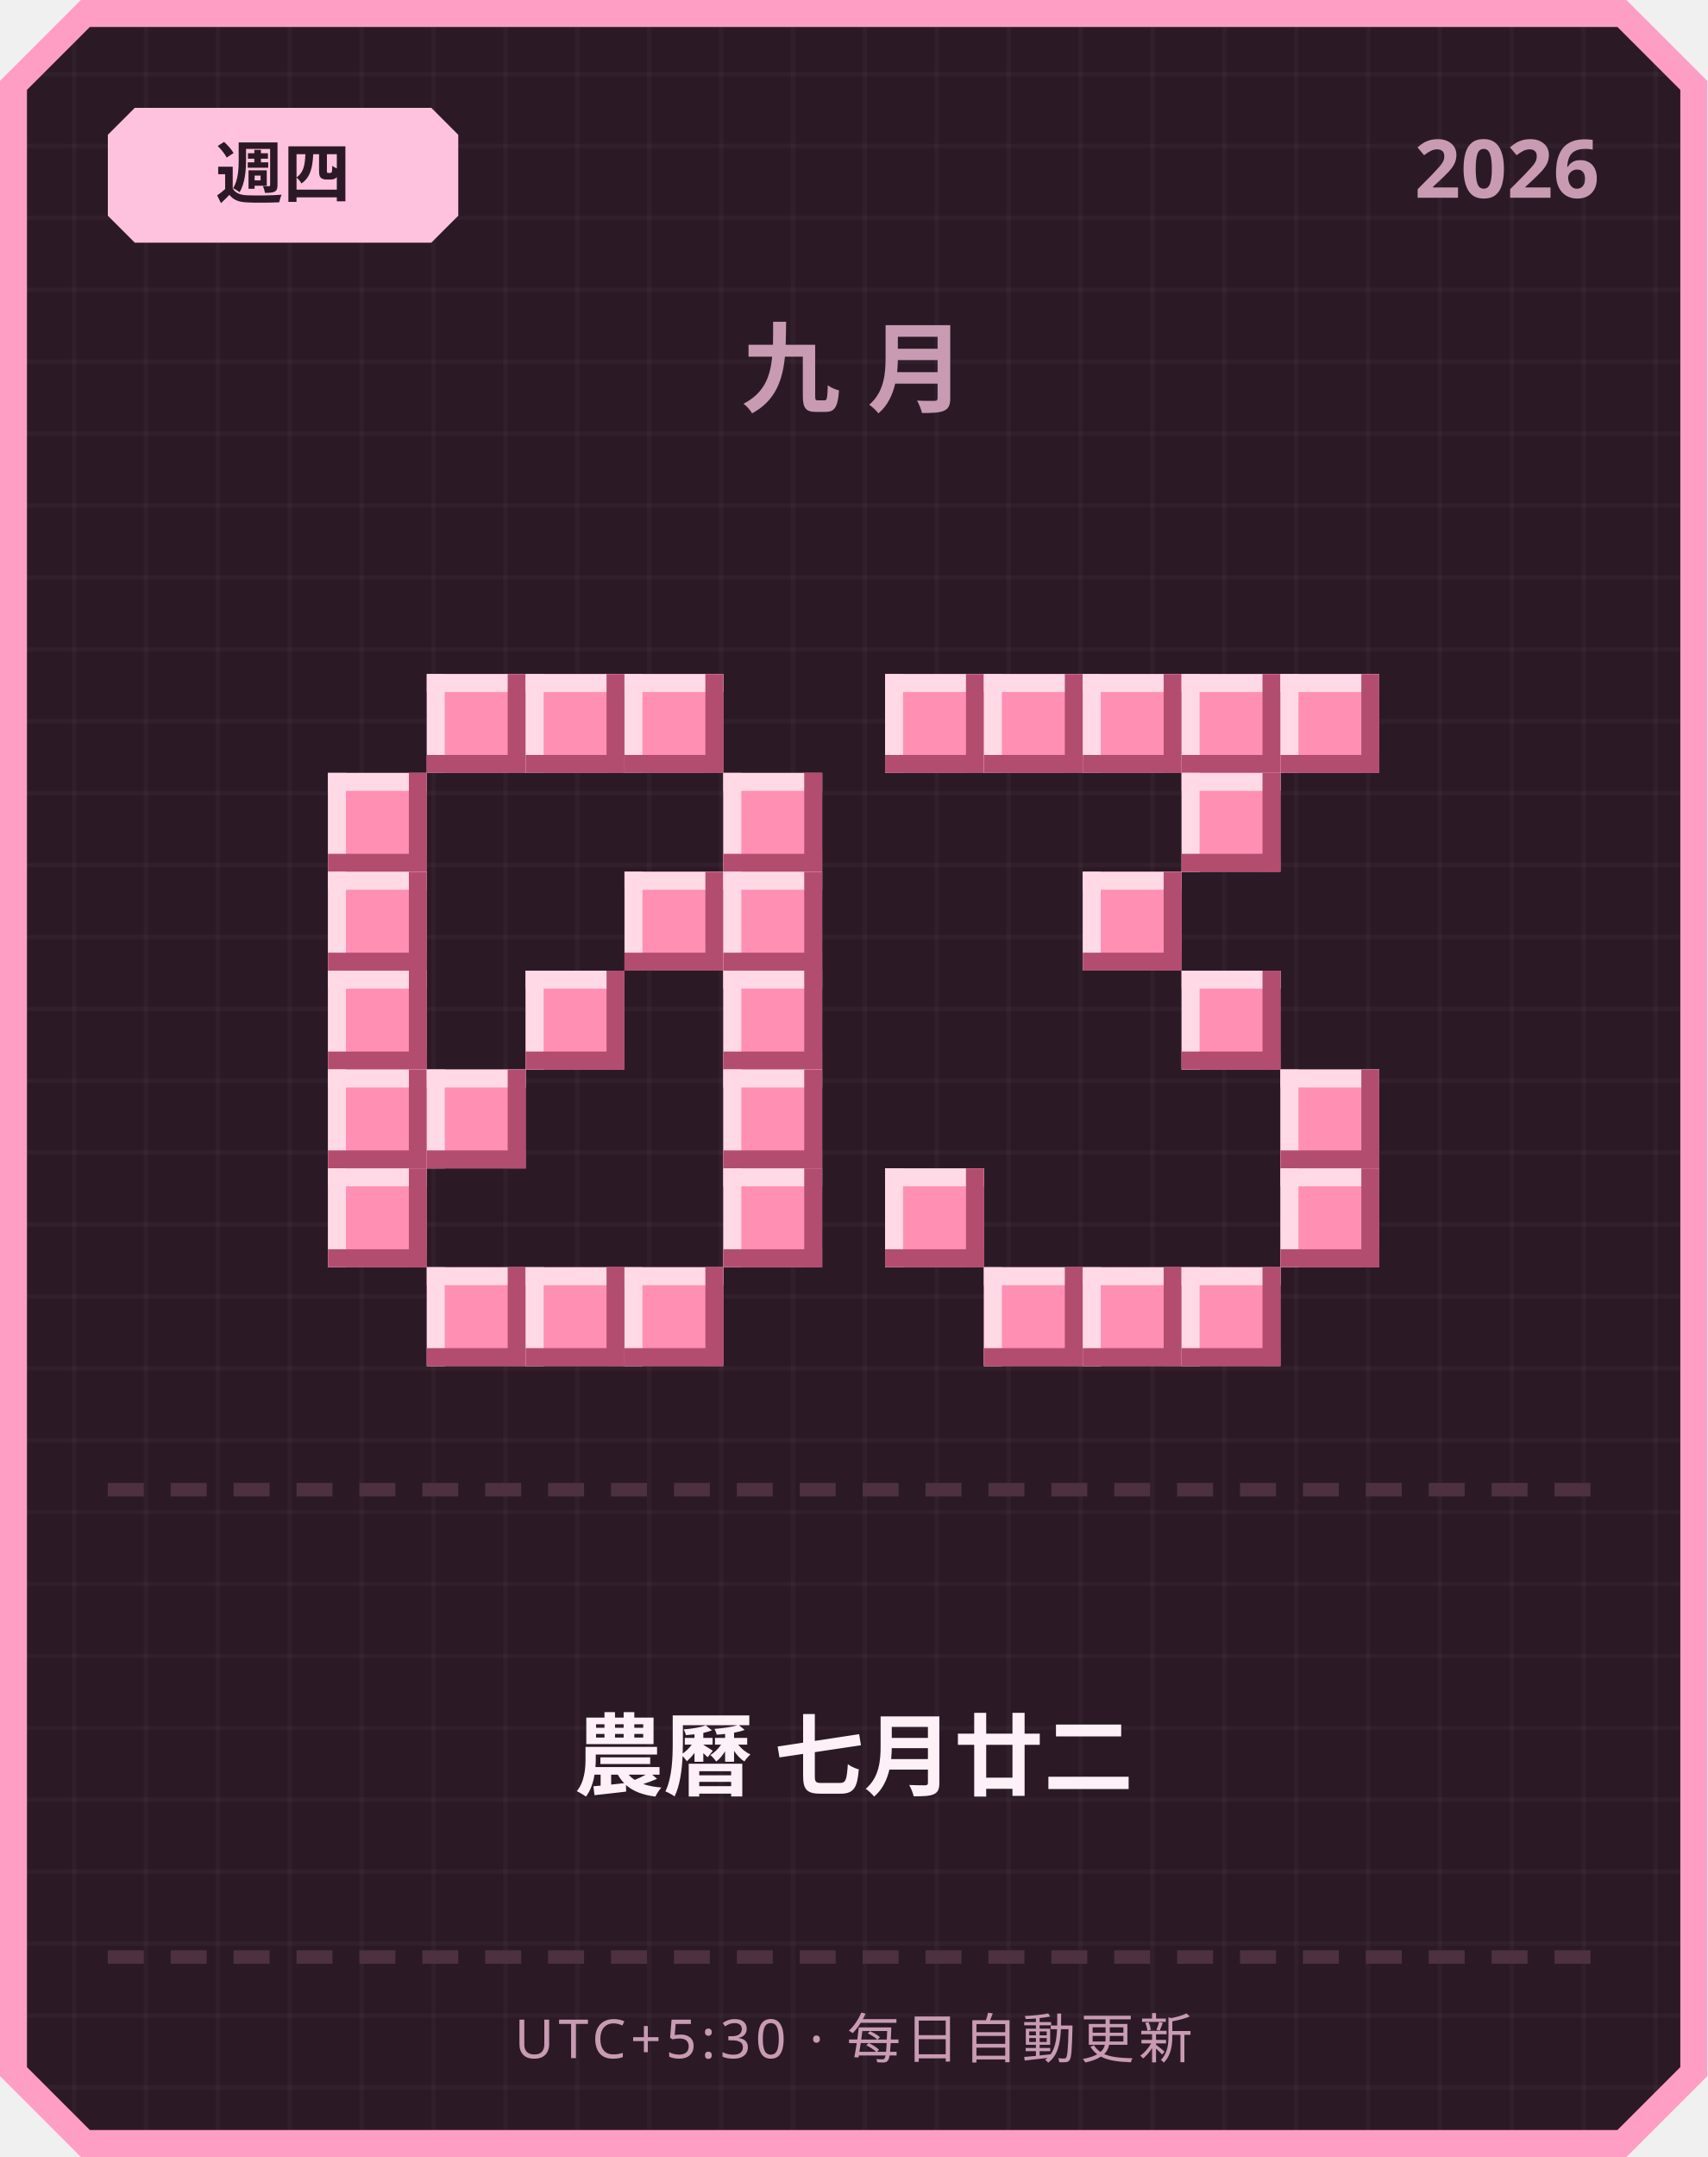
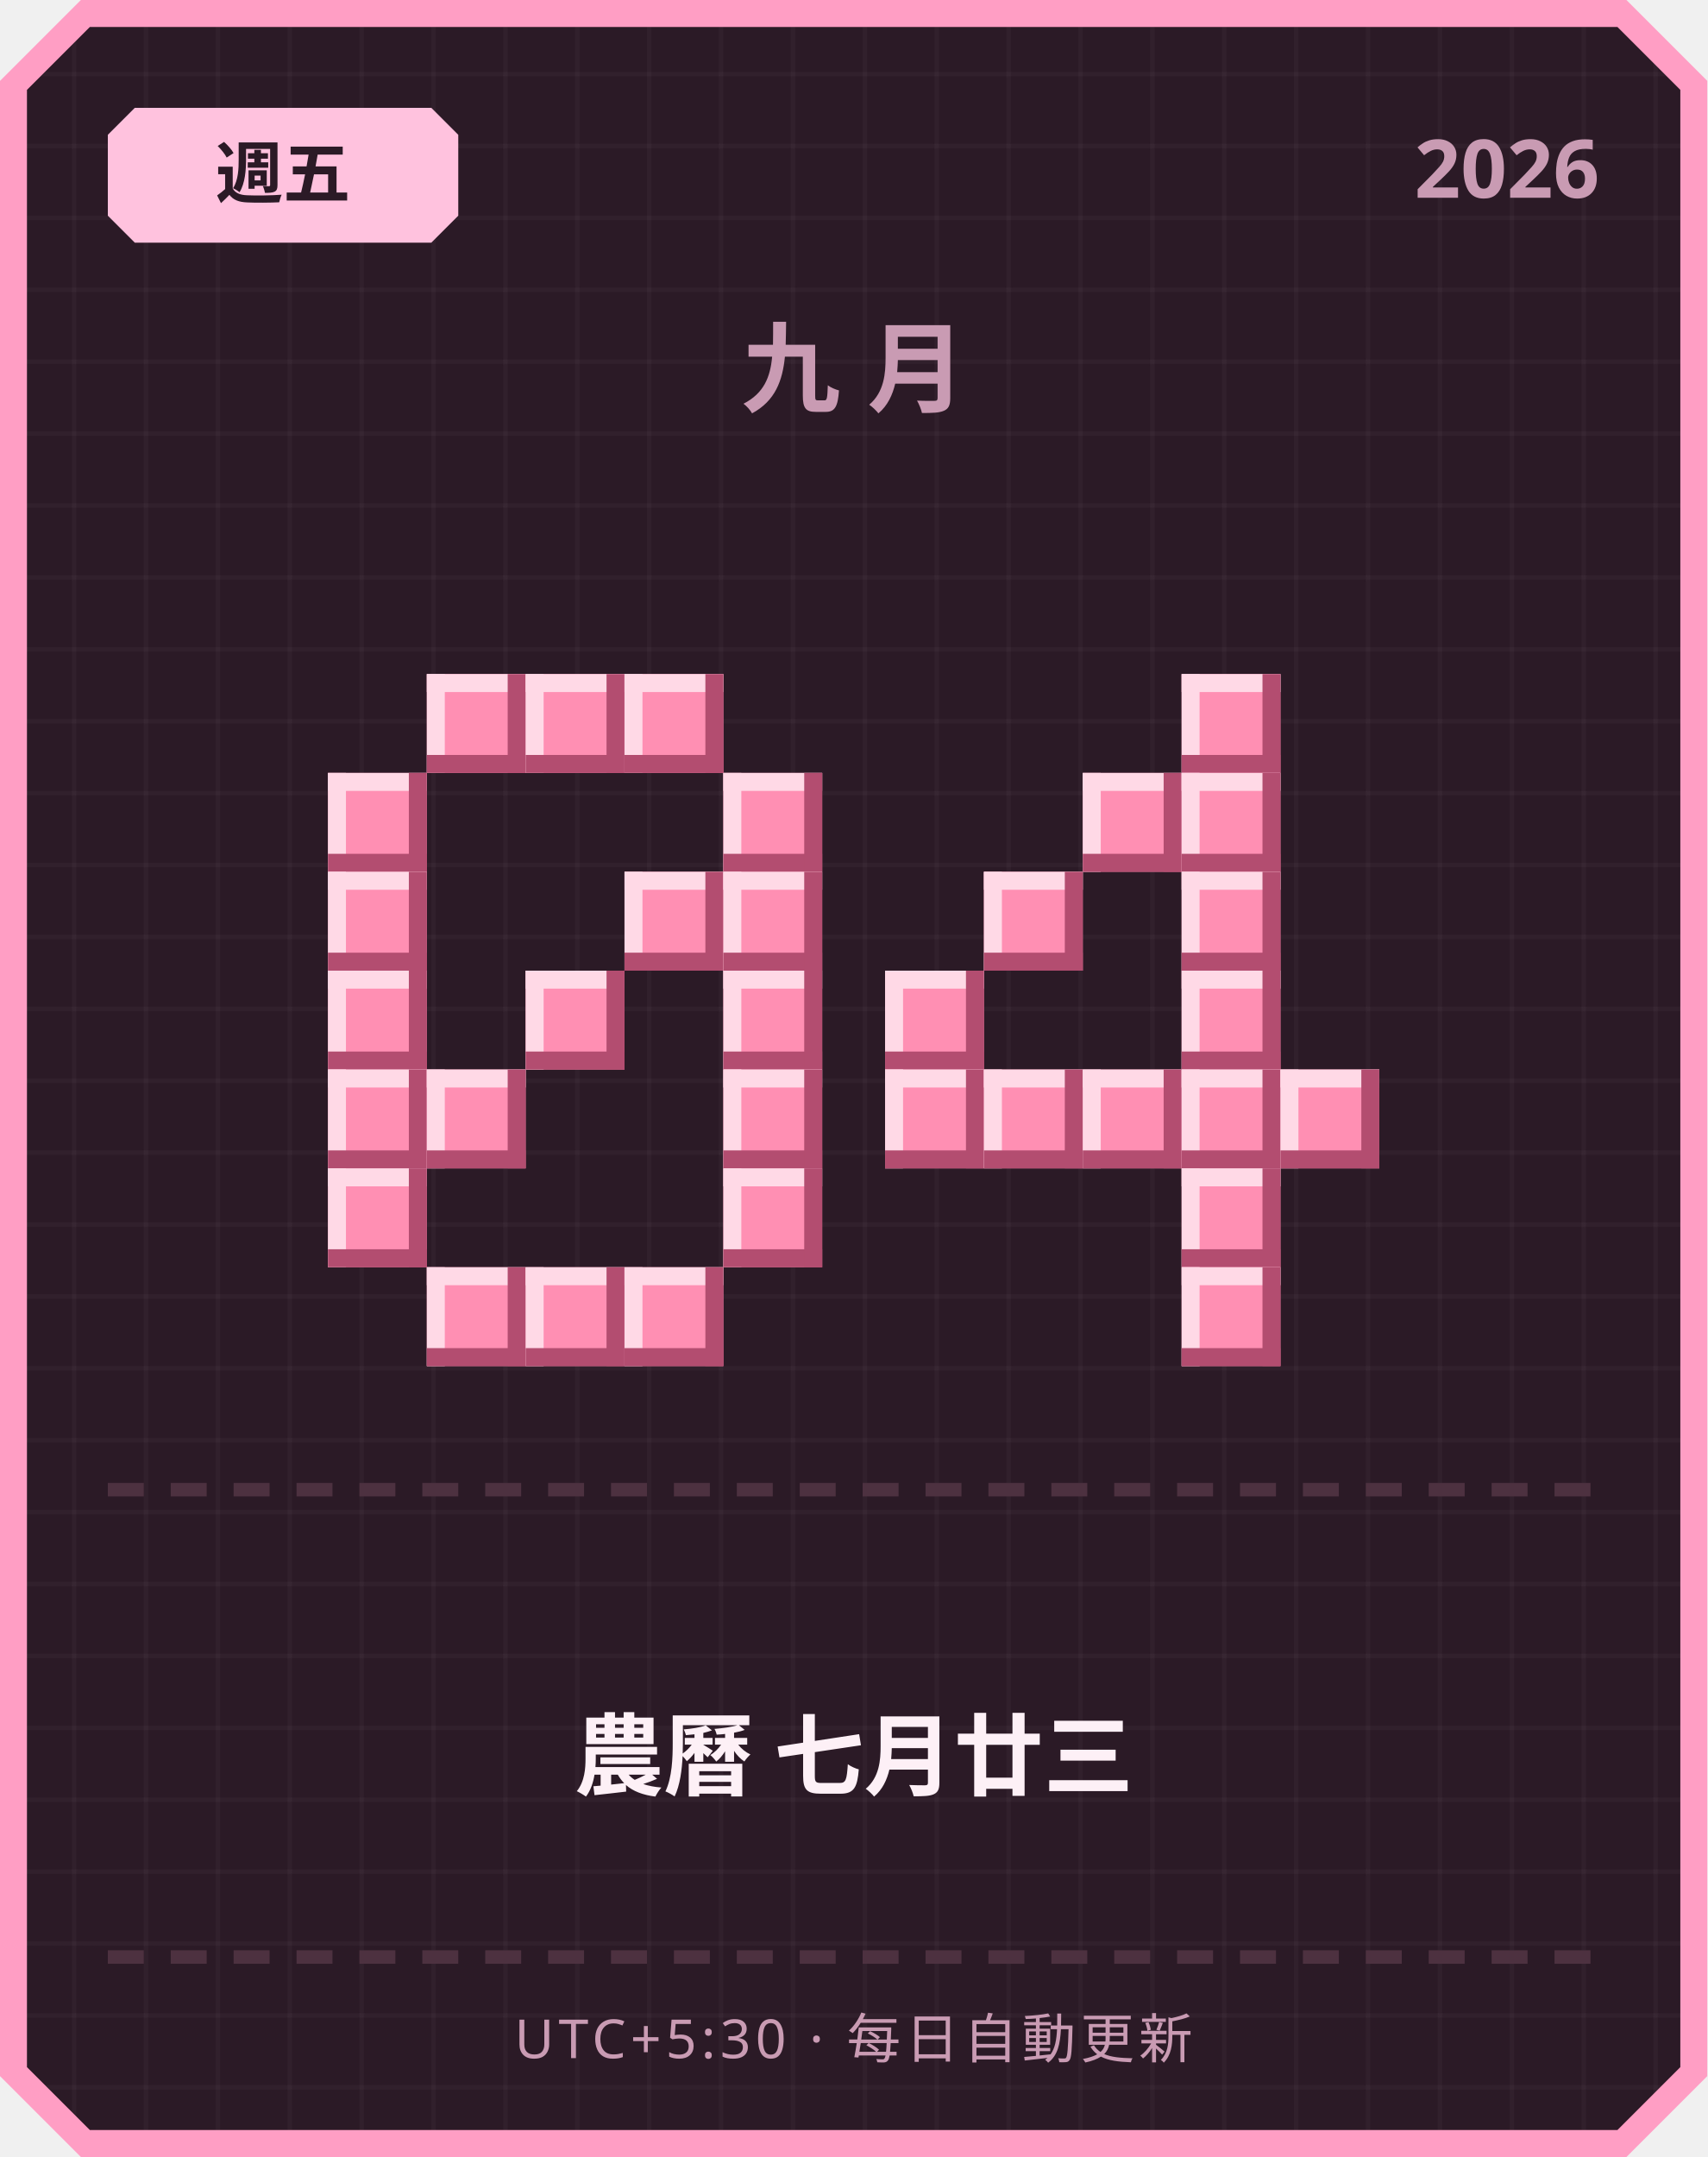
<svg xmlns="http://www.w3.org/2000/svg" width="380" height="480" viewBox="0 0 380 480">
  <defs>
    <pattern id="grid" width="16" height="16" patternUnits="userSpaceOnUse">
      <rect width="16" height="16" fill="#2b1a26" />
      <rect width="1" height="16" fill="#ffffff" opacity="0.03" />
      <rect width="16" height="1" fill="#ffffff" opacity="0.03" />
    </pattern>
  </defs>
  <path d="M 18,0 L 362,0 L 380,18 L 380,462 L 362,480 L 18,480 L 0,462 L 0,18 Z" fill="#ff9ec4" />
  <path d="M 20,6 L 360,6 L 374,20 L 374,460 L 360,474 L 20,474 L 6,460 L 6,20 Z" fill="url(#grid)" />
  <path d="M 30,24 L 96,24 L 102,30 L 102,48 L 96,54 L 30,54 L 24,48 L 24,30 Z" fill="#ffc2de" />
-   <text x="63" y="44" text-anchor="middle" font-family="'Segoe UI', sans-serif" font-size="15" font-weight="700" fill="#2b1a26">週四</text>
+   <text x="63" y="44" text-anchor="middle" font-family="'Segoe UI', sans-serif" font-size="15" font-weight="700" fill="#2b1a26">週五</text>
  <text x="356" y="44" text-anchor="end" font-family="'Segoe UI', sans-serif" font-size="18" font-weight="700" fill="#c99bb3">2026</text>
  <text x="190" y="90" text-anchor="middle" font-family="'Segoe UI', sans-serif" font-size="22" font-weight="700" letter-spacing="6" fill="#c99bb3">九月</text>
  <rect x="95" y="150" width="22" height="22" fill="#ff8fb3" />
  <rect x="95" y="150" width="22" height="4" fill="#ffd9e6" />
  <rect x="95" y="150" width="4" height="22" fill="#ffd9e6" />
  <rect x="95" y="168" width="22" height="4" fill="#b34d70" />
  <rect x="113" y="150" width="4" height="22" fill="#b34d70" />
  <rect x="117" y="150" width="22" height="22" fill="#ff8fb3" />
  <rect x="117" y="150" width="22" height="4" fill="#ffd9e6" />
  <rect x="117" y="150" width="4" height="22" fill="#ffd9e6" />
  <rect x="117" y="168" width="22" height="4" fill="#b34d70" />
  <rect x="135" y="150" width="4" height="22" fill="#b34d70" />
  <rect x="139" y="150" width="22" height="22" fill="#ff8fb3" />
  <rect x="139" y="150" width="22" height="4" fill="#ffd9e6" />
  <rect x="139" y="150" width="4" height="22" fill="#ffd9e6" />
  <rect x="139" y="168" width="22" height="4" fill="#b34d70" />
  <rect x="157" y="150" width="4" height="22" fill="#b34d70" />
  <rect x="73" y="172" width="22" height="22" fill="#ff8fb3" />
  <rect x="73" y="172" width="22" height="4" fill="#ffd9e6" />
  <rect x="73" y="172" width="4" height="22" fill="#ffd9e6" />
  <rect x="73" y="190" width="22" height="4" fill="#b34d70" />
  <rect x="91" y="172" width="4" height="22" fill="#b34d70" />
  <rect x="161" y="172" width="22" height="22" fill="#ff8fb3" />
  <rect x="161" y="172" width="22" height="4" fill="#ffd9e6" />
  <rect x="161" y="172" width="4" height="22" fill="#ffd9e6" />
  <rect x="161" y="190" width="22" height="4" fill="#b34d70" />
  <rect x="179" y="172" width="4" height="22" fill="#b34d70" />
  <rect x="73" y="194" width="22" height="22" fill="#ff8fb3" />
  <rect x="73" y="194" width="22" height="4" fill="#ffd9e6" />
  <rect x="73" y="194" width="4" height="22" fill="#ffd9e6" />
  <rect x="73" y="212" width="22" height="4" fill="#b34d70" />
  <rect x="91" y="194" width="4" height="22" fill="#b34d70" />
  <rect x="139" y="194" width="22" height="22" fill="#ff8fb3" />
  <rect x="139" y="194" width="22" height="4" fill="#ffd9e6" />
  <rect x="139" y="194" width="4" height="22" fill="#ffd9e6" />
  <rect x="139" y="212" width="22" height="4" fill="#b34d70" />
  <rect x="157" y="194" width="4" height="22" fill="#b34d70" />
  <rect x="161" y="194" width="22" height="22" fill="#ff8fb3" />
  <rect x="161" y="194" width="22" height="4" fill="#ffd9e6" />
  <rect x="161" y="194" width="4" height="22" fill="#ffd9e6" />
  <rect x="161" y="212" width="22" height="4" fill="#b34d70" />
  <rect x="179" y="194" width="4" height="22" fill="#b34d70" />
  <rect x="73" y="216" width="22" height="22" fill="#ff8fb3" />
  <rect x="73" y="216" width="22" height="4" fill="#ffd9e6" />
  <rect x="73" y="216" width="4" height="22" fill="#ffd9e6" />
  <rect x="73" y="234" width="22" height="4" fill="#b34d70" />
  <rect x="91" y="216" width="4" height="22" fill="#b34d70" />
  <rect x="117" y="216" width="22" height="22" fill="#ff8fb3" />
  <rect x="117" y="216" width="22" height="4" fill="#ffd9e6" />
  <rect x="117" y="216" width="4" height="22" fill="#ffd9e6" />
  <rect x="117" y="234" width="22" height="4" fill="#b34d70" />
  <rect x="135" y="216" width="4" height="22" fill="#b34d70" />
  <rect x="161" y="216" width="22" height="22" fill="#ff8fb3" />
  <rect x="161" y="216" width="22" height="4" fill="#ffd9e6" />
  <rect x="161" y="216" width="4" height="22" fill="#ffd9e6" />
  <rect x="161" y="234" width="22" height="4" fill="#b34d70" />
  <rect x="179" y="216" width="4" height="22" fill="#b34d70" />
  <rect x="73" y="238" width="22" height="22" fill="#ff8fb3" />
  <rect x="73" y="238" width="22" height="4" fill="#ffd9e6" />
  <rect x="73" y="238" width="4" height="22" fill="#ffd9e6" />
  <rect x="73" y="256" width="22" height="4" fill="#b34d70" />
  <rect x="91" y="238" width="4" height="22" fill="#b34d70" />
  <rect x="95" y="238" width="22" height="22" fill="#ff8fb3" />
  <rect x="95" y="238" width="22" height="4" fill="#ffd9e6" />
  <rect x="95" y="238" width="4" height="22" fill="#ffd9e6" />
  <rect x="95" y="256" width="22" height="4" fill="#b34d70" />
  <rect x="113" y="238" width="4" height="22" fill="#b34d70" />
  <rect x="161" y="238" width="22" height="22" fill="#ff8fb3" />
  <rect x="161" y="238" width="22" height="4" fill="#ffd9e6" />
  <rect x="161" y="238" width="4" height="22" fill="#ffd9e6" />
  <rect x="161" y="256" width="22" height="4" fill="#b34d70" />
  <rect x="179" y="238" width="4" height="22" fill="#b34d70" />
  <rect x="73" y="260" width="22" height="22" fill="#ff8fb3" />
  <rect x="73" y="260" width="22" height="4" fill="#ffd9e6" />
  <rect x="73" y="260" width="4" height="22" fill="#ffd9e6" />
  <rect x="73" y="278" width="22" height="4" fill="#b34d70" />
  <rect x="91" y="260" width="4" height="22" fill="#b34d70" />
  <rect x="161" y="260" width="22" height="22" fill="#ff8fb3" />
  <rect x="161" y="260" width="22" height="4" fill="#ffd9e6" />
  <rect x="161" y="260" width="4" height="22" fill="#ffd9e6" />
  <rect x="161" y="278" width="22" height="4" fill="#b34d70" />
  <rect x="179" y="260" width="4" height="22" fill="#b34d70" />
  <rect x="95" y="282" width="22" height="22" fill="#ff8fb3" />
  <rect x="95" y="282" width="22" height="4" fill="#ffd9e6" />
  <rect x="95" y="282" width="4" height="22" fill="#ffd9e6" />
  <rect x="95" y="300" width="22" height="4" fill="#b34d70" />
  <rect x="113" y="282" width="4" height="22" fill="#b34d70" />
  <rect x="117" y="282" width="22" height="22" fill="#ff8fb3" />
  <rect x="117" y="282" width="22" height="4" fill="#ffd9e6" />
  <rect x="117" y="282" width="4" height="22" fill="#ffd9e6" />
  <rect x="117" y="300" width="22" height="4" fill="#b34d70" />
  <rect x="135" y="282" width="4" height="22" fill="#b34d70" />
  <rect x="139" y="282" width="22" height="22" fill="#ff8fb3" />
  <rect x="139" y="282" width="22" height="4" fill="#ffd9e6" />
  <rect x="139" y="282" width="4" height="22" fill="#ffd9e6" />
  <rect x="139" y="300" width="22" height="4" fill="#b34d70" />
  <rect x="157" y="282" width="4" height="22" fill="#b34d70" />
-   <rect x="197" y="150" width="22" height="22" fill="#ff8fb3" />
-   <rect x="197" y="150" width="22" height="4" fill="#ffd9e6" />
-   <rect x="197" y="150" width="4" height="22" fill="#ffd9e6" />
-   <rect x="197" y="168" width="22" height="4" fill="#b34d70" />
-   <rect x="215" y="150" width="4" height="22" fill="#b34d70" />
-   <rect x="219" y="150" width="22" height="22" fill="#ff8fb3" />
-   <rect x="219" y="150" width="22" height="4" fill="#ffd9e6" />
-   <rect x="219" y="150" width="4" height="22" fill="#ffd9e6" />
-   <rect x="219" y="168" width="22" height="4" fill="#b34d70" />
-   <rect x="237" y="150" width="4" height="22" fill="#b34d70" />
-   <rect x="241" y="150" width="22" height="22" fill="#ff8fb3" />
-   <rect x="241" y="150" width="22" height="4" fill="#ffd9e6" />
-   <rect x="241" y="150" width="4" height="22" fill="#ffd9e6" />
-   <rect x="241" y="168" width="22" height="4" fill="#b34d70" />
-   <rect x="259" y="150" width="4" height="22" fill="#b34d70" />
  <rect x="263" y="150" width="22" height="22" fill="#ff8fb3" />
  <rect x="263" y="150" width="22" height="4" fill="#ffd9e6" />
  <rect x="263" y="150" width="4" height="22" fill="#ffd9e6" />
  <rect x="263" y="168" width="22" height="4" fill="#b34d70" />
  <rect x="281" y="150" width="4" height="22" fill="#b34d70" />
-   <rect x="285" y="150" width="22" height="22" fill="#ff8fb3" />
-   <rect x="285" y="150" width="22" height="4" fill="#ffd9e6" />
-   <rect x="285" y="150" width="4" height="22" fill="#ffd9e6" />
-   <rect x="285" y="168" width="22" height="4" fill="#b34d70" />
-   <rect x="303" y="150" width="4" height="22" fill="#b34d70" />
+   <rect x="241" y="172" width="22" height="22" fill="#ff8fb3" />
+   <rect x="241" y="172" width="22" height="4" fill="#ffd9e6" />
+   <rect x="241" y="172" width="4" height="22" fill="#ffd9e6" />
+   <rect x="241" y="190" width="22" height="4" fill="#b34d70" />
+   <rect x="259" y="172" width="4" height="22" fill="#b34d70" />
  <rect x="263" y="172" width="22" height="22" fill="#ff8fb3" />
  <rect x="263" y="172" width="22" height="4" fill="#ffd9e6" />
  <rect x="263" y="172" width="4" height="22" fill="#ffd9e6" />
  <rect x="263" y="190" width="22" height="4" fill="#b34d70" />
  <rect x="281" y="172" width="4" height="22" fill="#b34d70" />
-   <rect x="241" y="194" width="22" height="22" fill="#ff8fb3" />
-   <rect x="241" y="194" width="22" height="4" fill="#ffd9e6" />
-   <rect x="241" y="194" width="4" height="22" fill="#ffd9e6" />
-   <rect x="241" y="212" width="22" height="4" fill="#b34d70" />
-   <rect x="259" y="194" width="4" height="22" fill="#b34d70" />
+   <rect x="219" y="194" width="22" height="22" fill="#ff8fb3" />
+   <rect x="219" y="194" width="22" height="4" fill="#ffd9e6" />
+   <rect x="219" y="194" width="4" height="22" fill="#ffd9e6" />
+   <rect x="219" y="212" width="22" height="4" fill="#b34d70" />
+   <rect x="237" y="194" width="4" height="22" fill="#b34d70" />
+   <rect x="263" y="194" width="22" height="22" fill="#ff8fb3" />
+   <rect x="263" y="194" width="22" height="4" fill="#ffd9e6" />
+   <rect x="263" y="194" width="4" height="22" fill="#ffd9e6" />
+   <rect x="263" y="212" width="22" height="4" fill="#b34d70" />
+   <rect x="281" y="194" width="4" height="22" fill="#b34d70" />
+   <rect x="197" y="216" width="22" height="22" fill="#ff8fb3" />
+   <rect x="197" y="216" width="22" height="4" fill="#ffd9e6" />
+   <rect x="197" y="216" width="4" height="22" fill="#ffd9e6" />
+   <rect x="197" y="234" width="22" height="4" fill="#b34d70" />
+   <rect x="215" y="216" width="4" height="22" fill="#b34d70" />
  <rect x="263" y="216" width="22" height="22" fill="#ff8fb3" />
  <rect x="263" y="216" width="22" height="4" fill="#ffd9e6" />
  <rect x="263" y="216" width="4" height="22" fill="#ffd9e6" />
  <rect x="263" y="234" width="22" height="4" fill="#b34d70" />
  <rect x="281" y="216" width="4" height="22" fill="#b34d70" />
+   <rect x="197" y="238" width="22" height="22" fill="#ff8fb3" />
+   <rect x="197" y="238" width="22" height="4" fill="#ffd9e6" />
+   <rect x="197" y="238" width="4" height="22" fill="#ffd9e6" />
+   <rect x="197" y="256" width="22" height="4" fill="#b34d70" />
+   <rect x="215" y="238" width="4" height="22" fill="#b34d70" />
+   <rect x="219" y="238" width="22" height="22" fill="#ff8fb3" />
+   <rect x="219" y="238" width="22" height="4" fill="#ffd9e6" />
+   <rect x="219" y="238" width="4" height="22" fill="#ffd9e6" />
+   <rect x="219" y="256" width="22" height="4" fill="#b34d70" />
+   <rect x="237" y="238" width="4" height="22" fill="#b34d70" />
+   <rect x="241" y="238" width="22" height="22" fill="#ff8fb3" />
+   <rect x="241" y="238" width="22" height="4" fill="#ffd9e6" />
+   <rect x="241" y="238" width="4" height="22" fill="#ffd9e6" />
+   <rect x="241" y="256" width="22" height="4" fill="#b34d70" />
+   <rect x="259" y="238" width="4" height="22" fill="#b34d70" />
+   <rect x="263" y="238" width="22" height="22" fill="#ff8fb3" />
+   <rect x="263" y="238" width="22" height="4" fill="#ffd9e6" />
+   <rect x="263" y="238" width="4" height="22" fill="#ffd9e6" />
+   <rect x="263" y="256" width="22" height="4" fill="#b34d70" />
+   <rect x="281" y="238" width="4" height="22" fill="#b34d70" />
  <rect x="285" y="238" width="22" height="22" fill="#ff8fb3" />
  <rect x="285" y="238" width="22" height="4" fill="#ffd9e6" />
  <rect x="285" y="238" width="4" height="22" fill="#ffd9e6" />
  <rect x="285" y="256" width="22" height="4" fill="#b34d70" />
  <rect x="303" y="238" width="4" height="22" fill="#b34d70" />
-   <rect x="197" y="260" width="22" height="22" fill="#ff8fb3" />
-   <rect x="197" y="260" width="22" height="4" fill="#ffd9e6" />
-   <rect x="197" y="260" width="4" height="22" fill="#ffd9e6" />
-   <rect x="197" y="278" width="22" height="4" fill="#b34d70" />
-   <rect x="215" y="260" width="4" height="22" fill="#b34d70" />
-   <rect x="285" y="260" width="22" height="22" fill="#ff8fb3" />
-   <rect x="285" y="260" width="22" height="4" fill="#ffd9e6" />
-   <rect x="285" y="260" width="4" height="22" fill="#ffd9e6" />
-   <rect x="285" y="278" width="22" height="4" fill="#b34d70" />
-   <rect x="303" y="260" width="4" height="22" fill="#b34d70" />
-   <rect x="219" y="282" width="22" height="22" fill="#ff8fb3" />
-   <rect x="219" y="282" width="22" height="4" fill="#ffd9e6" />
-   <rect x="219" y="282" width="4" height="22" fill="#ffd9e6" />
-   <rect x="219" y="300" width="22" height="4" fill="#b34d70" />
-   <rect x="237" y="282" width="4" height="22" fill="#b34d70" />
-   <rect x="241" y="282" width="22" height="22" fill="#ff8fb3" />
-   <rect x="241" y="282" width="22" height="4" fill="#ffd9e6" />
-   <rect x="241" y="282" width="4" height="22" fill="#ffd9e6" />
-   <rect x="241" y="300" width="22" height="4" fill="#b34d70" />
-   <rect x="259" y="282" width="4" height="22" fill="#b34d70" />
+   <rect x="263" y="260" width="22" height="22" fill="#ff8fb3" />
+   <rect x="263" y="260" width="22" height="4" fill="#ffd9e6" />
+   <rect x="263" y="260" width="4" height="22" fill="#ffd9e6" />
+   <rect x="263" y="278" width="22" height="4" fill="#b34d70" />
+   <rect x="281" y="260" width="4" height="22" fill="#b34d70" />
  <rect x="263" y="282" width="22" height="22" fill="#ff8fb3" />
  <rect x="263" y="282" width="22" height="4" fill="#ffd9e6" />
  <rect x="263" y="282" width="4" height="22" fill="#ffd9e6" />
  <rect x="263" y="300" width="22" height="4" fill="#b34d70" />
  <rect x="281" y="282" width="4" height="22" fill="#b34d70" />
  <rect x="24" y="330" width="8" height="3" fill="#4d3140" />
  <rect x="38" y="330" width="8" height="3" fill="#4d3140" />
  <rect x="52" y="330" width="8" height="3" fill="#4d3140" />
  <rect x="66" y="330" width="8" height="3" fill="#4d3140" />
  <rect x="80" y="330" width="8" height="3" fill="#4d3140" />
  <rect x="94" y="330" width="8" height="3" fill="#4d3140" />
  <rect x="108" y="330" width="8" height="3" fill="#4d3140" />
  <rect x="122" y="330" width="8" height="3" fill="#4d3140" />
  <rect x="136" y="330" width="8" height="3" fill="#4d3140" />
  <rect x="150" y="330" width="8" height="3" fill="#4d3140" />
  <rect x="164" y="330" width="8" height="3" fill="#4d3140" />
  <rect x="178" y="330" width="8" height="3" fill="#4d3140" />
  <rect x="192" y="330" width="8" height="3" fill="#4d3140" />
  <rect x="206" y="330" width="8" height="3" fill="#4d3140" />
  <rect x="220" y="330" width="8" height="3" fill="#4d3140" />
  <rect x="234" y="330" width="8" height="3" fill="#4d3140" />
  <rect x="248" y="330" width="8" height="3" fill="#4d3140" />
  <rect x="262" y="330" width="8" height="3" fill="#4d3140" />
  <rect x="276" y="330" width="8" height="3" fill="#4d3140" />
  <rect x="290" y="330" width="8" height="3" fill="#4d3140" />
  <rect x="304" y="330" width="8" height="3" fill="#4d3140" />
  <rect x="318" y="330" width="8" height="3" fill="#4d3140" />
  <rect x="332" y="330" width="8" height="3" fill="#4d3140" />
  <rect x="346" y="330" width="8" height="3" fill="#4d3140" />
-   <text x="190" y="398" text-anchor="middle" font-family="'Segoe UI', 'Microsoft JhengHei', sans-serif" font-size="20" font-weight="700" fill="#fdf0f6">農曆 七月廿二</text>
+   <text x="190" y="398" text-anchor="middle" font-family="'Segoe UI', 'Microsoft JhengHei', sans-serif" font-size="20" font-weight="700" fill="#fdf0f6">農曆 七月廿三</text>
  <rect x="24" y="434" width="8" height="3" fill="#4d3140" />
  <rect x="38" y="434" width="8" height="3" fill="#4d3140" />
  <rect x="52" y="434" width="8" height="3" fill="#4d3140" />
  <rect x="66" y="434" width="8" height="3" fill="#4d3140" />
  <rect x="80" y="434" width="8" height="3" fill="#4d3140" />
  <rect x="94" y="434" width="8" height="3" fill="#4d3140" />
  <rect x="108" y="434" width="8" height="3" fill="#4d3140" />
  <rect x="122" y="434" width="8" height="3" fill="#4d3140" />
  <rect x="136" y="434" width="8" height="3" fill="#4d3140" />
  <rect x="150" y="434" width="8" height="3" fill="#4d3140" />
  <rect x="164" y="434" width="8" height="3" fill="#4d3140" />
  <rect x="178" y="434" width="8" height="3" fill="#4d3140" />
  <rect x="192" y="434" width="8" height="3" fill="#4d3140" />
  <rect x="206" y="434" width="8" height="3" fill="#4d3140" />
  <rect x="220" y="434" width="8" height="3" fill="#4d3140" />
  <rect x="234" y="434" width="8" height="3" fill="#4d3140" />
  <rect x="248" y="434" width="8" height="3" fill="#4d3140" />
  <rect x="262" y="434" width="8" height="3" fill="#4d3140" />
  <rect x="276" y="434" width="8" height="3" fill="#4d3140" />
  <rect x="290" y="434" width="8" height="3" fill="#4d3140" />
  <rect x="304" y="434" width="8" height="3" fill="#4d3140" />
  <rect x="318" y="434" width="8" height="3" fill="#4d3140" />
  <rect x="332" y="434" width="8" height="3" fill="#4d3140" />
  <rect x="346" y="434" width="8" height="3" fill="#4d3140" />
  <text x="190" y="458" text-anchor="middle" font-family="'Segoe UI', sans-serif" font-size="12" letter-spacing="1" fill="#c99bb3">UTC+5:30 · 每日自動更新</text>
</svg>
